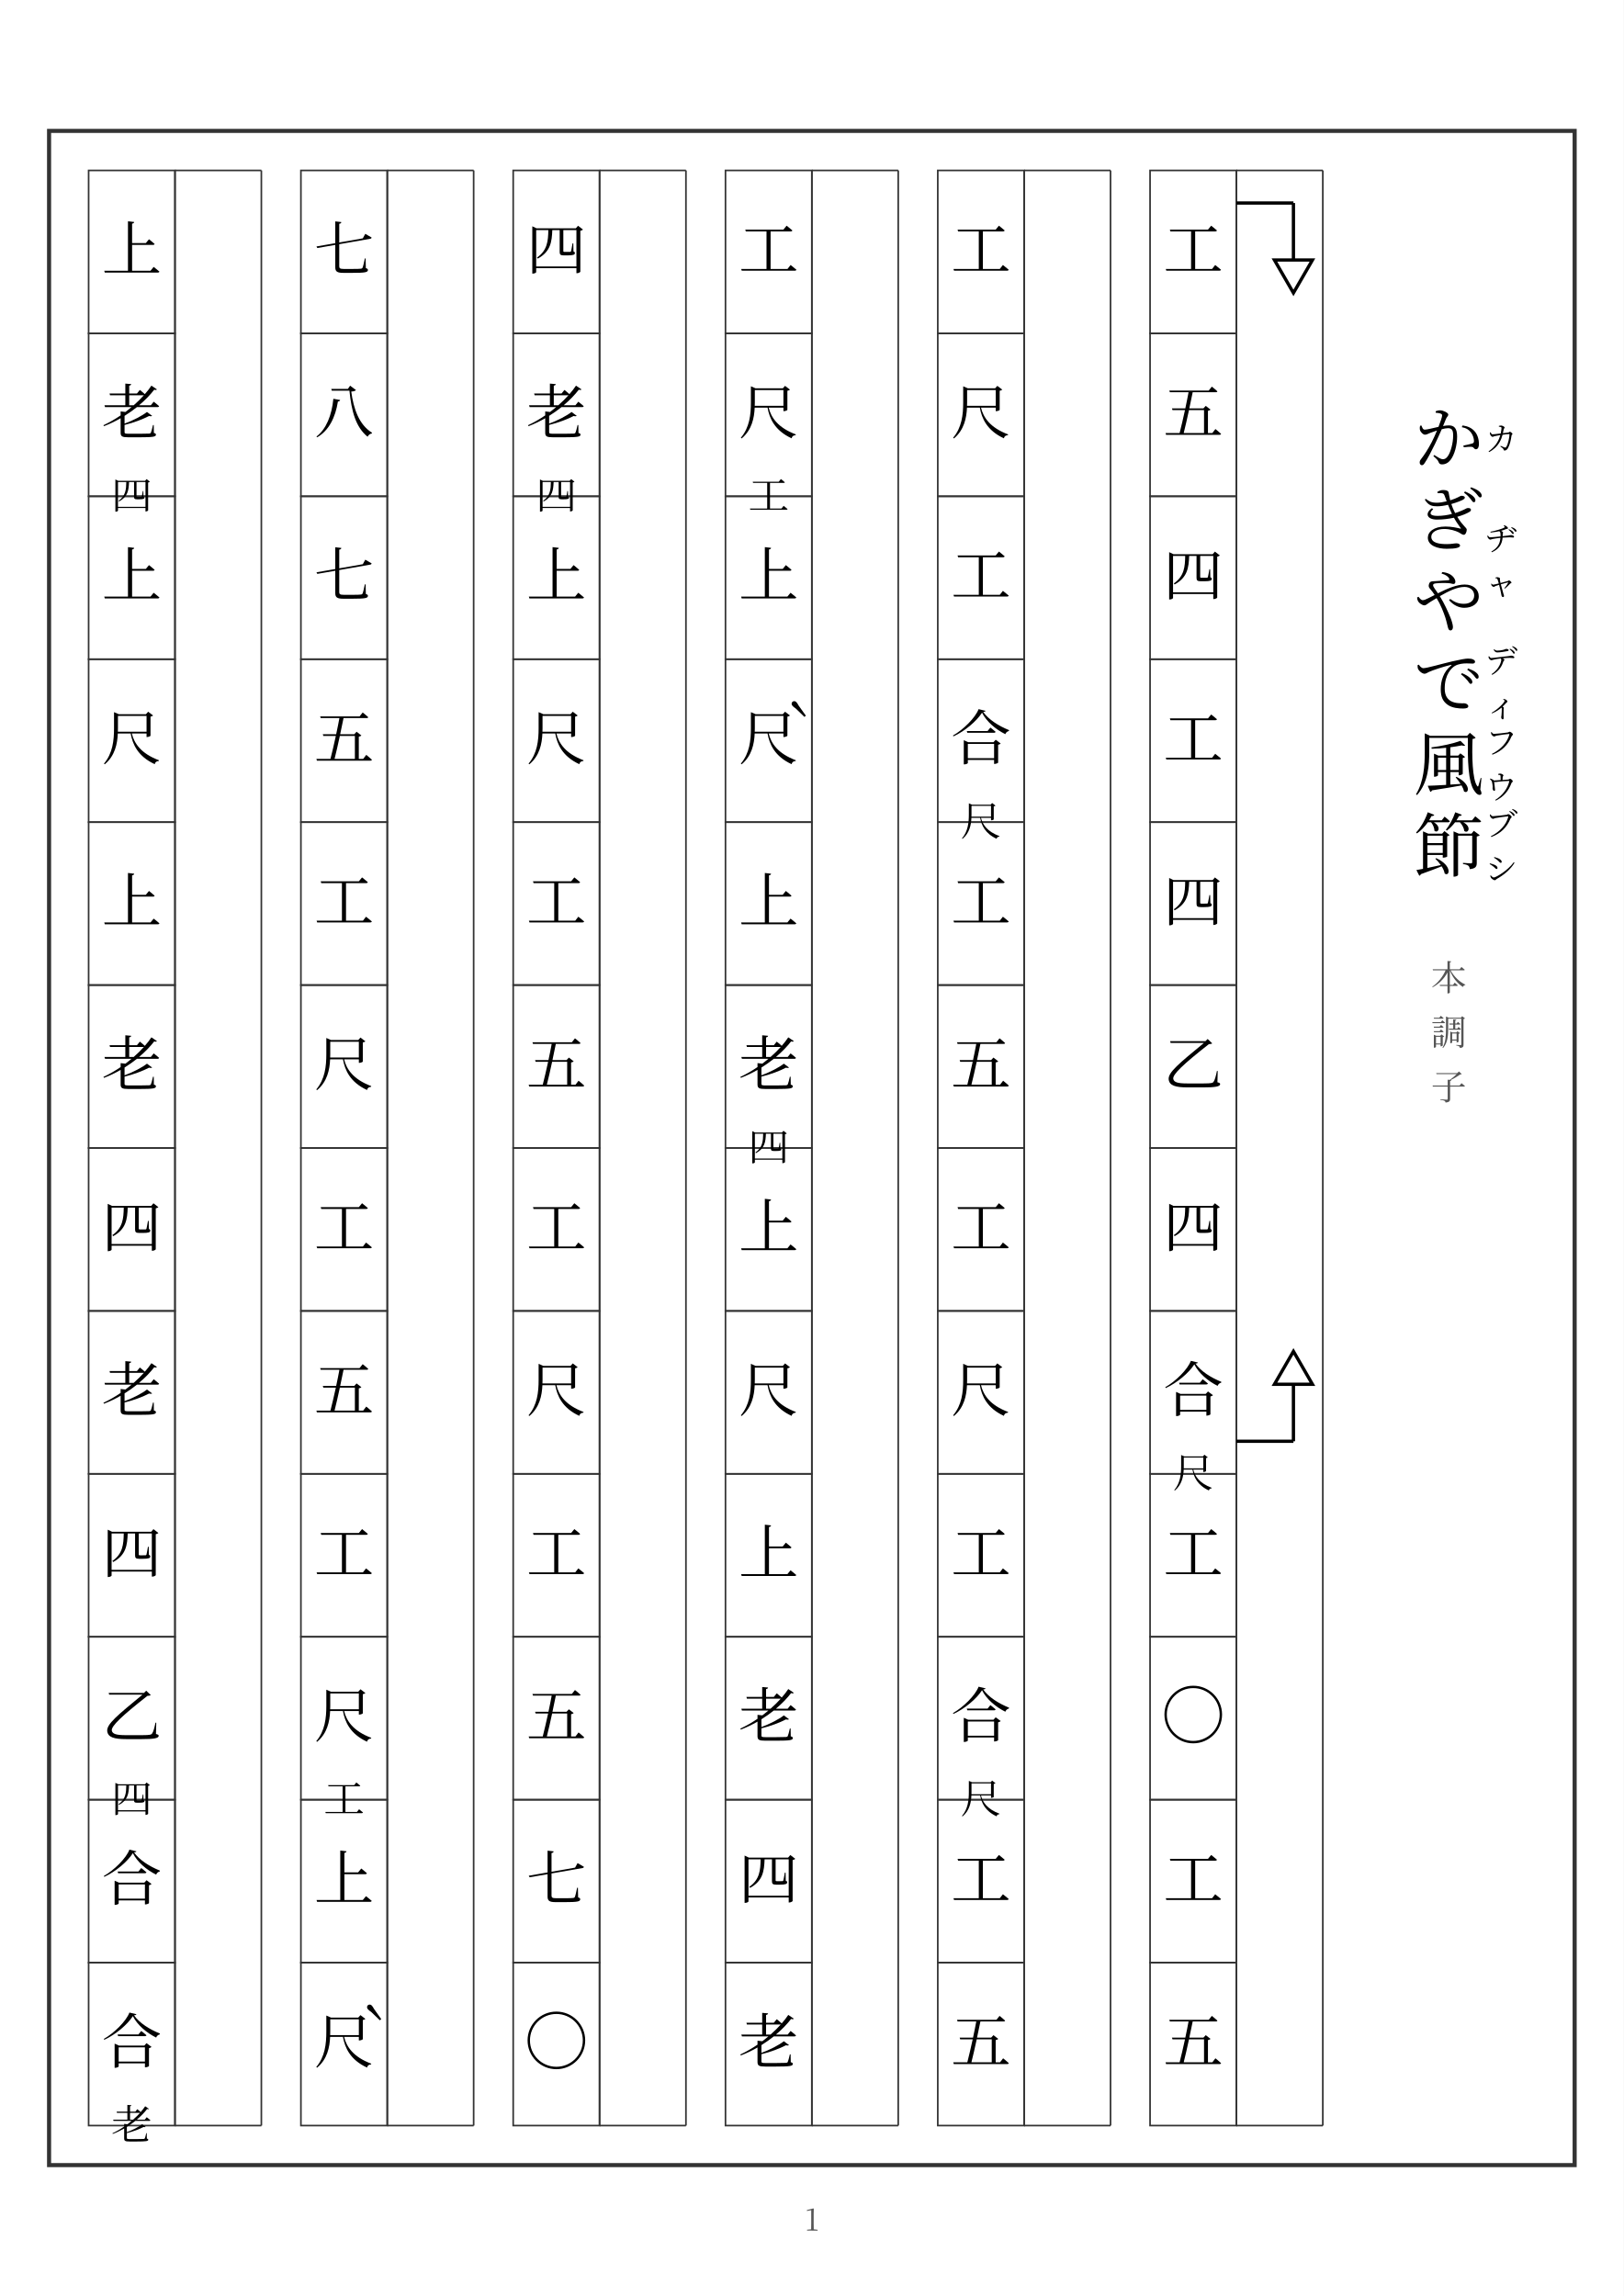
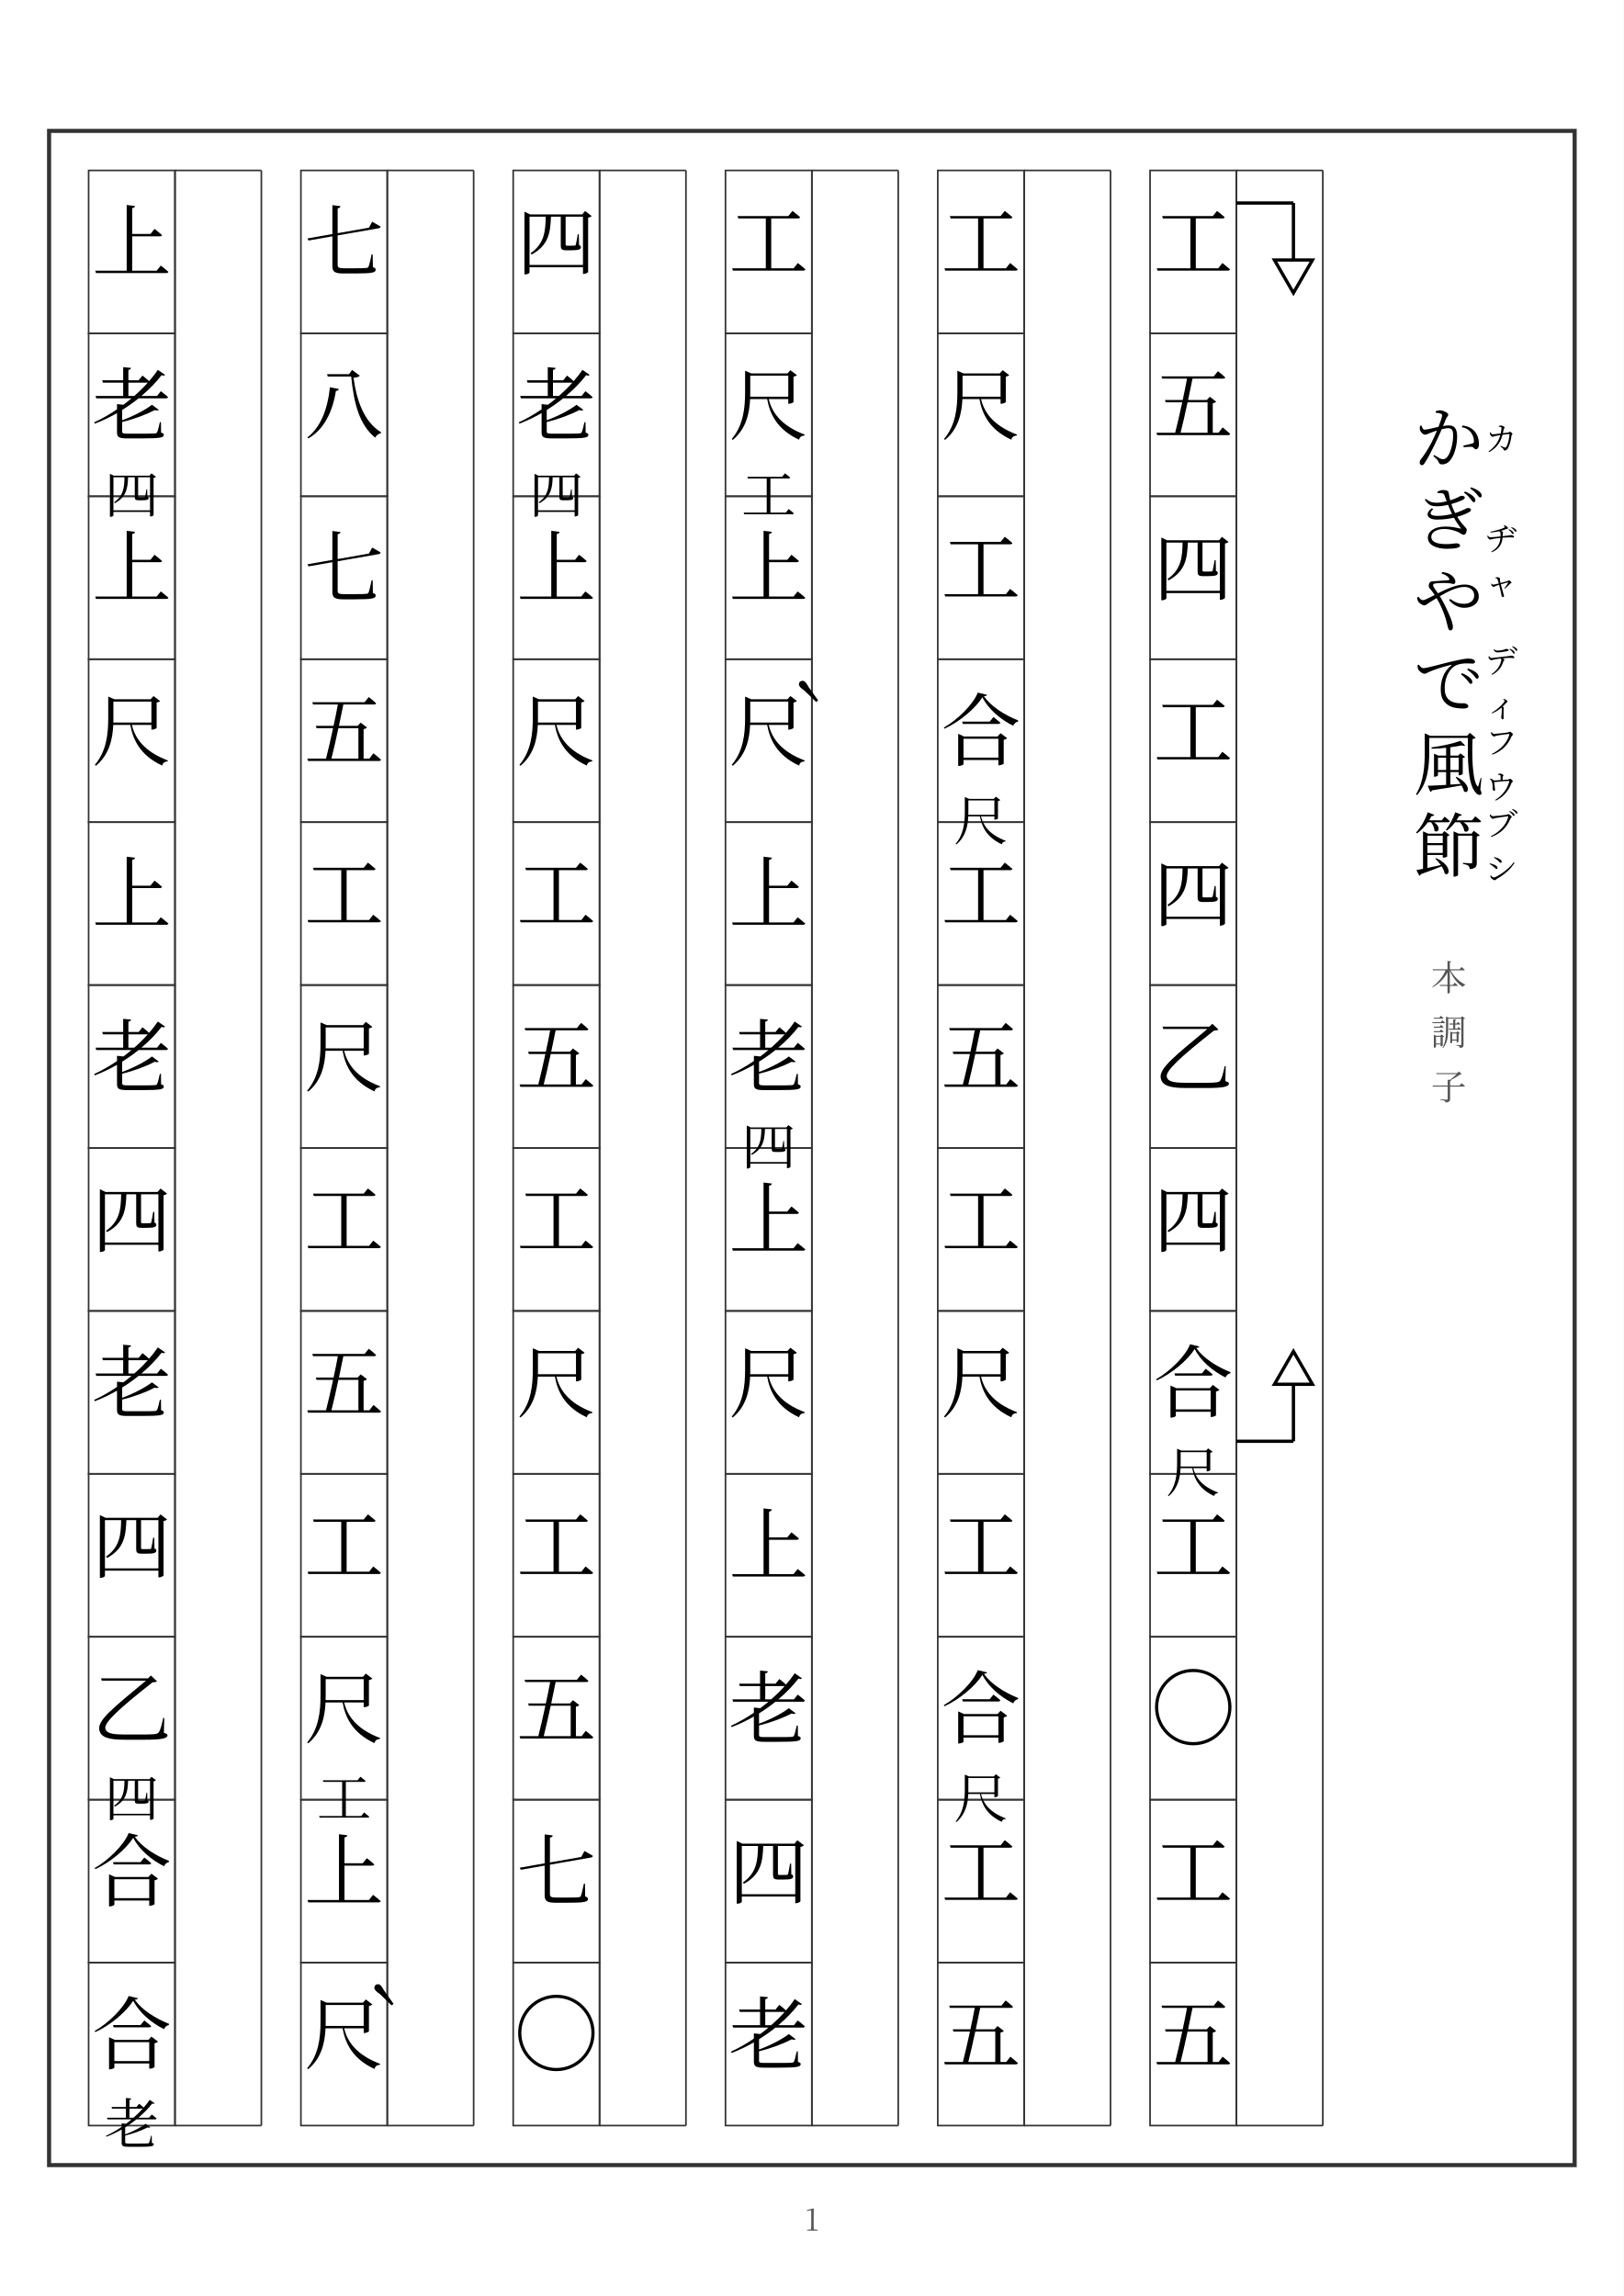
<svg xmlns="http://www.w3.org/2000/svg" width="595.28" height="841.89" viewBox="0 0 595.28 841.89">
  <rect width="100%" height="100%" fill="white" />
  <rect x="17.99" y="47.995" width="559.3" height="745.9" fill="none" stroke="#333" stroke-width="1.5" />
  <text x="297.64" y="817.895" text-anchor="middle" font-family="Hiragino Mincho ProN, YuMincho, 'MS PMincho', Noto Serif CJK JP, serif" font-size="11" fill="#555">1</text>
  <text x="531.126" y="170.03" text-anchor="middle" font-family="Hiragino Mincho ProN, YuMincho, 'MS PMincho', Noto Serif CJK JP, serif" font-size="25.689" fill="black">か</text>
  <text x="550.392" y="165.239" text-anchor="middle" font-family="Hiragino Mincho ProN, YuMincho, 'MS PMincho', Noto Serif CJK JP, serif" font-size="12" fill="black">カ</text>
  <text x="531.126" y="199.901" text-anchor="middle" font-family="Hiragino Mincho ProN, YuMincho, 'MS PMincho', Noto Serif CJK JP, serif" font-size="25.689" fill="black">ぎ</text>
  <text x="531.126" y="229.772" text-anchor="middle" font-family="Hiragino Mincho ProN, YuMincho, 'MS PMincho', Noto Serif CJK JP, serif" font-size="25.689" fill="black">や</text>
  <text x="550.392" y="201.831" text-anchor="middle" font-family="Hiragino Mincho ProN, YuMincho, 'MS PMincho', Noto Serif CJK JP, serif" font-size="12" fill="black">ヂ</text>
  <text x="550.392" y="218.26" text-anchor="middle" font-family="Hiragino Mincho ProN, YuMincho, 'MS PMincho', Noto Serif CJK JP, serif" font-size="12" fill="black">ャ</text>
  <text x="531.126" y="259.642" text-anchor="middle" font-family="Hiragino Mincho ProN, YuMincho, 'MS PMincho', Noto Serif CJK JP, serif" font-size="25.689" fill="black">で</text>
  <text x="550.392" y="246.637" text-anchor="middle" font-family="Hiragino Mincho ProN, YuMincho, 'MS PMincho', Noto Serif CJK JP, serif" font-size="12" fill="black">デ</text>
  <text x="550.392" y="263.066" text-anchor="middle" font-family="Hiragino Mincho ProN, YuMincho, 'MS PMincho', Noto Serif CJK JP, serif" font-size="12" fill="black">ィ</text>
  <text x="531.126" y="289.513" text-anchor="middle" font-family="Hiragino Mincho ProN, YuMincho, 'MS PMincho', Noto Serif CJK JP, serif" font-size="25.689" fill="black">風</text>
  <text x="550.392" y="276.508" text-anchor="middle" font-family="Hiragino Mincho ProN, YuMincho, 'MS PMincho', Noto Serif CJK JP, serif" font-size="12" fill="black">フ</text>
  <text x="550.392" y="292.937" text-anchor="middle" font-family="Hiragino Mincho ProN, YuMincho, 'MS PMincho', Noto Serif CJK JP, serif" font-size="12" fill="black">ウ</text>
  <text x="531.126" y="319.384" text-anchor="middle" font-family="Hiragino Mincho ProN, YuMincho, 'MS PMincho', Noto Serif CJK JP, serif" font-size="25.689" fill="black">節</text>
  <text x="550.392" y="306.379" text-anchor="middle" font-family="Hiragino Mincho ProN, YuMincho, 'MS PMincho', Noto Serif CJK JP, serif" font-size="12" fill="black">ブ</text>
  <text x="550.392" y="322.808" text-anchor="middle" font-family="Hiragino Mincho ProN, YuMincho, 'MS PMincho', Noto Serif CJK JP, serif" font-size="12" fill="black">シ</text>
  <text x="531.126" y="363.255" text-anchor="middle" font-family="Hiragino Mincho ProN, YuMincho, 'MS PMincho', Noto Serif CJK JP, serif" font-size="13.0" fill="#555">本</text>
  <text x="531.126" y="383.255" text-anchor="middle" font-family="Hiragino Mincho ProN, YuMincho, 'MS PMincho', Noto Serif CJK JP, serif" font-size="13.0" fill="#555">調</text>
  <text x="531.126" y="403.255" text-anchor="middle" font-family="Hiragino Mincho ProN, YuMincho, 'MS PMincho', Noto Serif CJK JP, serif" font-size="13.0" fill="#555">子</text>
  <line x1="453.297" y1="62.495" x2="453.297" y2="779.395" stroke="#333" stroke-width="0.6" />
  <line x1="484.961" y1="62.495" x2="484.961" y2="779.395" stroke="#333" stroke-width="0.6" />
  <line x1="453.297" y1="62.495" x2="484.961" y2="62.495" stroke="#333" stroke-width="0.6" />
  <line x1="453.297" y1="779.395" x2="484.961" y2="779.395" stroke="#333" stroke-width="0.6" />
  <rect x="421.633" y="62.495" width="31.664" height="59.742" fill="none" stroke="#333" stroke-width="0.6" />
  <rect x="421.633" y="122.237" width="31.664" height="59.742" fill="none" stroke="#333" stroke-width="0.6" />
  <rect x="421.633" y="181.978" width="31.664" height="59.742" fill="none" stroke="#333" stroke-width="0.6" />
  <rect x="421.633" y="241.72" width="31.664" height="59.742" fill="none" stroke="#333" stroke-width="0.6" />
  <rect x="421.633" y="301.462" width="31.664" height="59.742" fill="none" stroke="#333" stroke-width="0.6" />
  <rect x="421.633" y="361.203" width="31.664" height="59.742" fill="none" stroke="#333" stroke-width="0.6" />
  <rect x="421.633" y="420.945" width="31.664" height="59.742" fill="none" stroke="#333" stroke-width="0.6" />
  <rect x="421.633" y="480.687" width="31.664" height="59.742" fill="none" stroke="#333" stroke-width="0.6" />
  <rect x="421.633" y="540.428" width="31.664" height="59.742" fill="none" stroke="#333" stroke-width="0.6" />
  <rect x="421.633" y="600.17" width="31.664" height="59.742" fill="none" stroke="#333" stroke-width="0.6" />
  <rect x="421.633" y="659.912" width="31.664" height="59.742" fill="none" stroke="#333" stroke-width="0.6" />
  <rect x="421.633" y="719.653" width="31.664" height="59.742" fill="none" stroke="#333" stroke-width="0.6" />
-   <text x="437.465" y="99.366" text-anchor="middle" font-family="Hiragino Mincho ProN, YuMincho, 'MS PMincho', Noto Serif CJK JP, serif" font-size="22" fill="black">工</text>
+   <text x="437.465" y="99.366" text-anchor="middle" font-family="Hiragino Mincho ProN, YuMincho, 'MS PMincho', Noto Serif CJK JP, serif" font-size="29.192" fill="black">工</text>
  <line x1="453.297" y1="74.443" x2="474.196" y2="74.443" stroke="black" stroke-width="1.2" />
  <line x1="474.196" y1="74.443" x2="474.196" y2="95.342" stroke="black" stroke-width="1.2" />
  <polygon points="467.229,95.342 481.162,95.342 474.196,107.407" fill="none" stroke="black" stroke-width="1.2" />
-   <text x="437.465" y="159.108" text-anchor="middle" font-family="Hiragino Mincho ProN, YuMincho, 'MS PMincho', Noto Serif CJK JP, serif" font-size="22" fill="black">五</text>
-   <text x="437.465" y="218.849" text-anchor="middle" font-family="Hiragino Mincho ProN, YuMincho, 'MS PMincho', Noto Serif CJK JP, serif" font-size="22" fill="black">四</text>
-   <text x="437.465" y="278.591" text-anchor="middle" font-family="Hiragino Mincho ProN, YuMincho, 'MS PMincho', Noto Serif CJK JP, serif" font-size="22" fill="black">工</text>
-   <text x="437.465" y="338.333" text-anchor="middle" font-family="Hiragino Mincho ProN, YuMincho, 'MS PMincho', Noto Serif CJK JP, serif" font-size="22" fill="black">四</text>
-   <text x="437.465" y="398.074" text-anchor="middle" font-family="Hiragino Mincho ProN, YuMincho, 'MS PMincho', Noto Serif CJK JP, serif" font-size="22" fill="black">乙</text>
-   <text x="437.465" y="457.816" text-anchor="middle" font-family="Hiragino Mincho ProN, YuMincho, 'MS PMincho', Noto Serif CJK JP, serif" font-size="22" fill="black">四</text>
-   <text x="437.465" y="517.558" text-anchor="middle" font-family="Hiragino Mincho ProN, YuMincho, 'MS PMincho', Noto Serif CJK JP, serif" font-size="22" fill="black">合</text>
-   <text x="437.465" y="545.428" text-anchor="middle" font-family="Hiragino Mincho ProN, YuMincho, 'MS PMincho', Noto Serif CJK JP, serif" font-size="15" fill="black">尺</text>
+   <text x="437.465" y="159.108" text-anchor="middle" font-family="Hiragino Mincho ProN, YuMincho, 'MS PMincho', Noto Serif CJK JP, serif" font-size="29.192" fill="black">五</text>
+   <text x="437.465" y="218.849" text-anchor="middle" font-family="Hiragino Mincho ProN, YuMincho, 'MS PMincho', Noto Serif CJK JP, serif" font-size="29.192" fill="black">四</text>
+   <text x="437.465" y="278.591" text-anchor="middle" font-family="Hiragino Mincho ProN, YuMincho, 'MS PMincho', Noto Serif CJK JP, serif" font-size="29.192" fill="black">工</text>
+   <text x="437.465" y="338.333" text-anchor="middle" font-family="Hiragino Mincho ProN, YuMincho, 'MS PMincho', Noto Serif CJK JP, serif" font-size="29.192" fill="black">四</text>
+   <text x="437.465" y="398.074" text-anchor="middle" font-family="Hiragino Mincho ProN, YuMincho, 'MS PMincho', Noto Serif CJK JP, serif" font-size="29.192" fill="black">乙</text>
+   <text x="437.465" y="457.816" text-anchor="middle" font-family="Hiragino Mincho ProN, YuMincho, 'MS PMincho', Noto Serif CJK JP, serif" font-size="29.192" fill="black">四</text>
+   <text x="437.465" y="517.558" text-anchor="middle" font-family="Hiragino Mincho ProN, YuMincho, 'MS PMincho', Noto Serif CJK JP, serif" font-size="29.192" fill="black">合</text>
+   <text x="437.465" y="547.095" text-anchor="middle" font-family="Hiragino Mincho ProN, YuMincho, 'MS PMincho', Noto Serif CJK JP, serif" font-size="20" fill="black">尺</text>
  <line x1="453.297" y1="528.48" x2="474.196" y2="528.48" stroke="black" stroke-width="1.2" />
  <line x1="474.196" y1="528.48" x2="474.196" y2="507.582" stroke="black" stroke-width="1.2" />
  <polygon points="467.229,507.582 481.162,507.582 474.196,495.516" fill="none" stroke="black" stroke-width="1.2" />
-   <text x="437.465" y="577.299" text-anchor="middle" font-family="Hiragino Mincho ProN, YuMincho, 'MS PMincho', Noto Serif CJK JP, serif" font-size="22" fill="black">工</text>
-   <text x="437.465" y="637.041" text-anchor="middle" font-family="Hiragino Mincho ProN, YuMincho, 'MS PMincho', Noto Serif CJK JP, serif" font-size="22" fill="black">◯</text>
-   <text x="437.465" y="696.782" text-anchor="middle" font-family="Hiragino Mincho ProN, YuMincho, 'MS PMincho', Noto Serif CJK JP, serif" font-size="22" fill="black">工</text>
-   <text x="437.465" y="756.524" text-anchor="middle" font-family="Hiragino Mincho ProN, YuMincho, 'MS PMincho', Noto Serif CJK JP, serif" font-size="22" fill="black">五</text>
+   <text x="437.465" y="577.299" text-anchor="middle" font-family="Hiragino Mincho ProN, YuMincho, 'MS PMincho', Noto Serif CJK JP, serif" font-size="29.192" fill="black">工</text>
+   <text x="437.465" y="637.041" text-anchor="middle" font-family="Hiragino Mincho ProN, YuMincho, 'MS PMincho', Noto Serif CJK JP, serif" font-size="29.192" fill="black">◯</text>
+   <text x="437.465" y="696.782" text-anchor="middle" font-family="Hiragino Mincho ProN, YuMincho, 'MS PMincho', Noto Serif CJK JP, serif" font-size="29.192" fill="black">工</text>
+   <text x="437.465" y="756.524" text-anchor="middle" font-family="Hiragino Mincho ProN, YuMincho, 'MS PMincho', Noto Serif CJK JP, serif" font-size="29.192" fill="black">五</text>
  <line x1="375.469" y1="62.495" x2="375.469" y2="779.395" stroke="#333" stroke-width="0.6" />
  <line x1="407.133" y1="62.495" x2="407.133" y2="779.395" stroke="#333" stroke-width="0.6" />
  <line x1="375.469" y1="62.495" x2="407.133" y2="62.495" stroke="#333" stroke-width="0.6" />
  <line x1="375.469" y1="779.395" x2="407.133" y2="779.395" stroke="#333" stroke-width="0.6" />
  <rect x="343.804" y="62.495" width="31.664" height="59.742" fill="none" stroke="#333" stroke-width="0.6" />
  <rect x="343.804" y="122.237" width="31.664" height="59.742" fill="none" stroke="#333" stroke-width="0.6" />
  <rect x="343.804" y="181.978" width="31.664" height="59.742" fill="none" stroke="#333" stroke-width="0.6" />
  <rect x="343.804" y="241.72" width="31.664" height="59.742" fill="none" stroke="#333" stroke-width="0.6" />
  <rect x="343.804" y="301.462" width="31.664" height="59.742" fill="none" stroke="#333" stroke-width="0.6" />
  <rect x="343.804" y="361.203" width="31.664" height="59.742" fill="none" stroke="#333" stroke-width="0.6" />
  <rect x="343.804" y="420.945" width="31.664" height="59.742" fill="none" stroke="#333" stroke-width="0.6" />
  <rect x="343.804" y="480.687" width="31.664" height="59.742" fill="none" stroke="#333" stroke-width="0.6" />
  <rect x="343.804" y="540.428" width="31.664" height="59.742" fill="none" stroke="#333" stroke-width="0.6" />
  <rect x="343.804" y="600.17" width="31.664" height="59.742" fill="none" stroke="#333" stroke-width="0.6" />
  <rect x="343.804" y="659.912" width="31.664" height="59.742" fill="none" stroke="#333" stroke-width="0.6" />
  <rect x="343.804" y="719.653" width="31.664" height="59.742" fill="none" stroke="#333" stroke-width="0.6" />
-   <text x="359.636" y="99.366" text-anchor="middle" font-family="Hiragino Mincho ProN, YuMincho, 'MS PMincho', Noto Serif CJK JP, serif" font-size="22" fill="black">工</text>
-   <text x="359.636" y="159.108" text-anchor="middle" font-family="Hiragino Mincho ProN, YuMincho, 'MS PMincho', Noto Serif CJK JP, serif" font-size="22" fill="black">尺</text>
-   <text x="359.636" y="218.849" text-anchor="middle" font-family="Hiragino Mincho ProN, YuMincho, 'MS PMincho', Noto Serif CJK JP, serif" font-size="22" fill="black">工</text>
-   <text x="359.636" y="278.591" text-anchor="middle" font-family="Hiragino Mincho ProN, YuMincho, 'MS PMincho', Noto Serif CJK JP, serif" font-size="22" fill="black">合</text>
-   <text x="359.636" y="306.462" text-anchor="middle" font-family="Hiragino Mincho ProN, YuMincho, 'MS PMincho', Noto Serif CJK JP, serif" font-size="15" fill="black">尺</text>
-   <text x="359.636" y="338.333" text-anchor="middle" font-family="Hiragino Mincho ProN, YuMincho, 'MS PMincho', Noto Serif CJK JP, serif" font-size="22" fill="black">工</text>
-   <text x="359.636" y="398.074" text-anchor="middle" font-family="Hiragino Mincho ProN, YuMincho, 'MS PMincho', Noto Serif CJK JP, serif" font-size="22" fill="black">五</text>
-   <text x="359.636" y="457.816" text-anchor="middle" font-family="Hiragino Mincho ProN, YuMincho, 'MS PMincho', Noto Serif CJK JP, serif" font-size="22" fill="black">工</text>
-   <text x="359.636" y="517.558" text-anchor="middle" font-family="Hiragino Mincho ProN, YuMincho, 'MS PMincho', Noto Serif CJK JP, serif" font-size="22" fill="black">尺</text>
-   <text x="359.636" y="577.299" text-anchor="middle" font-family="Hiragino Mincho ProN, YuMincho, 'MS PMincho', Noto Serif CJK JP, serif" font-size="22" fill="black">工</text>
-   <text x="359.636" y="637.041" text-anchor="middle" font-family="Hiragino Mincho ProN, YuMincho, 'MS PMincho', Noto Serif CJK JP, serif" font-size="22" fill="black">合</text>
-   <text x="359.636" y="664.912" text-anchor="middle" font-family="Hiragino Mincho ProN, YuMincho, 'MS PMincho', Noto Serif CJK JP, serif" font-size="15" fill="black">尺</text>
-   <text x="359.636" y="696.782" text-anchor="middle" font-family="Hiragino Mincho ProN, YuMincho, 'MS PMincho', Noto Serif CJK JP, serif" font-size="22" fill="black">工</text>
-   <text x="359.636" y="756.524" text-anchor="middle" font-family="Hiragino Mincho ProN, YuMincho, 'MS PMincho', Noto Serif CJK JP, serif" font-size="22" fill="black">五</text>
+   <text x="359.636" y="99.366" text-anchor="middle" font-family="Hiragino Mincho ProN, YuMincho, 'MS PMincho', Noto Serif CJK JP, serif" font-size="29.192" fill="black">工</text>
+   <text x="359.636" y="159.108" text-anchor="middle" font-family="Hiragino Mincho ProN, YuMincho, 'MS PMincho', Noto Serif CJK JP, serif" font-size="29.192" fill="black">尺</text>
+   <text x="359.636" y="218.849" text-anchor="middle" font-family="Hiragino Mincho ProN, YuMincho, 'MS PMincho', Noto Serif CJK JP, serif" font-size="29.192" fill="black">工</text>
+   <text x="359.636" y="278.591" text-anchor="middle" font-family="Hiragino Mincho ProN, YuMincho, 'MS PMincho', Noto Serif CJK JP, serif" font-size="29.192" fill="black">合</text>
+   <text x="359.636" y="308.128" text-anchor="middle" font-family="Hiragino Mincho ProN, YuMincho, 'MS PMincho', Noto Serif CJK JP, serif" font-size="20" fill="black">尺</text>
+   <text x="359.636" y="338.333" text-anchor="middle" font-family="Hiragino Mincho ProN, YuMincho, 'MS PMincho', Noto Serif CJK JP, serif" font-size="29.192" fill="black">工</text>
+   <text x="359.636" y="398.074" text-anchor="middle" font-family="Hiragino Mincho ProN, YuMincho, 'MS PMincho', Noto Serif CJK JP, serif" font-size="29.192" fill="black">五</text>
+   <text x="359.636" y="457.816" text-anchor="middle" font-family="Hiragino Mincho ProN, YuMincho, 'MS PMincho', Noto Serif CJK JP, serif" font-size="29.192" fill="black">工</text>
+   <text x="359.636" y="517.558" text-anchor="middle" font-family="Hiragino Mincho ProN, YuMincho, 'MS PMincho', Noto Serif CJK JP, serif" font-size="29.192" fill="black">尺</text>
+   <text x="359.636" y="577.299" text-anchor="middle" font-family="Hiragino Mincho ProN, YuMincho, 'MS PMincho', Noto Serif CJK JP, serif" font-size="29.192" fill="black">工</text>
+   <text x="359.636" y="637.041" text-anchor="middle" font-family="Hiragino Mincho ProN, YuMincho, 'MS PMincho', Noto Serif CJK JP, serif" font-size="29.192" fill="black">合</text>
+   <text x="359.636" y="666.578" text-anchor="middle" font-family="Hiragino Mincho ProN, YuMincho, 'MS PMincho', Noto Serif CJK JP, serif" font-size="20" fill="black">尺</text>
+   <text x="359.636" y="696.782" text-anchor="middle" font-family="Hiragino Mincho ProN, YuMincho, 'MS PMincho', Noto Serif CJK JP, serif" font-size="29.192" fill="black">工</text>
+   <text x="359.636" y="756.524" text-anchor="middle" font-family="Hiragino Mincho ProN, YuMincho, 'MS PMincho', Noto Serif CJK JP, serif" font-size="29.192" fill="black">五</text>
  <line x1="297.64" y1="62.495" x2="297.64" y2="779.395" stroke="#333" stroke-width="0.6" />
  <line x1="329.304" y1="62.495" x2="329.304" y2="779.395" stroke="#333" stroke-width="0.6" />
  <line x1="297.64" y1="62.495" x2="329.304" y2="62.495" stroke="#333" stroke-width="0.6" />
  <line x1="297.64" y1="779.395" x2="329.304" y2="779.395" stroke="#333" stroke-width="0.6" />
  <rect x="265.976" y="62.495" width="31.664" height="59.742" fill="none" stroke="#333" stroke-width="0.6" />
  <rect x="265.976" y="122.237" width="31.664" height="59.742" fill="none" stroke="#333" stroke-width="0.6" />
  <rect x="265.976" y="181.978" width="31.664" height="59.742" fill="none" stroke="#333" stroke-width="0.6" />
  <rect x="265.976" y="241.72" width="31.664" height="59.742" fill="none" stroke="#333" stroke-width="0.6" />
  <rect x="265.976" y="301.462" width="31.664" height="59.742" fill="none" stroke="#333" stroke-width="0.6" />
  <rect x="265.976" y="361.203" width="31.664" height="59.742" fill="none" stroke="#333" stroke-width="0.6" />
  <rect x="265.976" y="420.945" width="31.664" height="59.742" fill="none" stroke="#333" stroke-width="0.6" />
  <rect x="265.976" y="480.687" width="31.664" height="59.742" fill="none" stroke="#333" stroke-width="0.6" />
  <rect x="265.976" y="540.428" width="31.664" height="59.742" fill="none" stroke="#333" stroke-width="0.6" />
  <rect x="265.976" y="600.17" width="31.664" height="59.742" fill="none" stroke="#333" stroke-width="0.6" />
  <rect x="265.976" y="659.912" width="31.664" height="59.742" fill="none" stroke="#333" stroke-width="0.6" />
  <rect x="265.976" y="719.653" width="31.664" height="59.742" fill="none" stroke="#333" stroke-width="0.6" />
-   <text x="281.808" y="99.366" text-anchor="middle" font-family="Hiragino Mincho ProN, YuMincho, 'MS PMincho', Noto Serif CJK JP, serif" font-size="22" fill="black">工</text>
-   <text x="281.808" y="159.108" text-anchor="middle" font-family="Hiragino Mincho ProN, YuMincho, 'MS PMincho', Noto Serif CJK JP, serif" font-size="22" fill="black">尺</text>
-   <text x="281.808" y="186.978" text-anchor="middle" font-family="Hiragino Mincho ProN, YuMincho, 'MS PMincho', Noto Serif CJK JP, serif" font-size="15" fill="black">工</text>
-   <text x="281.808" y="218.849" text-anchor="middle" font-family="Hiragino Mincho ProN, YuMincho, 'MS PMincho', Noto Serif CJK JP, serif" font-size="22" fill="black">上</text>
-   <text x="281.808" y="278.591" text-anchor="middle" font-family="Hiragino Mincho ProN, YuMincho, 'MS PMincho', Noto Serif CJK JP, serif" font-size="22" fill="black">尺</text>
-   <text x="292.808" y="279.691" text-anchor="middle" font-family="Hiragino Mincho ProN, YuMincho, 'MS PMincho', Noto Serif CJK JP, serif" font-size="26" fill="black">｀</text>
-   <text x="281.808" y="338.333" text-anchor="middle" font-family="Hiragino Mincho ProN, YuMincho, 'MS PMincho', Noto Serif CJK JP, serif" font-size="22" fill="black">上</text>
-   <text x="281.808" y="398.074" text-anchor="middle" font-family="Hiragino Mincho ProN, YuMincho, 'MS PMincho', Noto Serif CJK JP, serif" font-size="22" fill="black">老</text>
-   <text x="281.808" y="425.945" text-anchor="middle" font-family="Hiragino Mincho ProN, YuMincho, 'MS PMincho', Noto Serif CJK JP, serif" font-size="15" fill="black">四</text>
-   <text x="281.808" y="457.816" text-anchor="middle" font-family="Hiragino Mincho ProN, YuMincho, 'MS PMincho', Noto Serif CJK JP, serif" font-size="22" fill="black">上</text>
-   <text x="281.808" y="517.558" text-anchor="middle" font-family="Hiragino Mincho ProN, YuMincho, 'MS PMincho', Noto Serif CJK JP, serif" font-size="22" fill="black">尺</text>
-   <text x="281.808" y="577.299" text-anchor="middle" font-family="Hiragino Mincho ProN, YuMincho, 'MS PMincho', Noto Serif CJK JP, serif" font-size="22" fill="black">上</text>
-   <text x="281.808" y="637.041" text-anchor="middle" font-family="Hiragino Mincho ProN, YuMincho, 'MS PMincho', Noto Serif CJK JP, serif" font-size="22" fill="black">老</text>
-   <text x="281.808" y="696.782" text-anchor="middle" font-family="Hiragino Mincho ProN, YuMincho, 'MS PMincho', Noto Serif CJK JP, serif" font-size="22" fill="black">四</text>
-   <text x="281.808" y="756.524" text-anchor="middle" font-family="Hiragino Mincho ProN, YuMincho, 'MS PMincho', Noto Serif CJK JP, serif" font-size="22" fill="black">老</text>
+   <text x="281.808" y="99.366" text-anchor="middle" font-family="Hiragino Mincho ProN, YuMincho, 'MS PMincho', Noto Serif CJK JP, serif" font-size="29.192" fill="black">工</text>
+   <text x="281.808" y="159.108" text-anchor="middle" font-family="Hiragino Mincho ProN, YuMincho, 'MS PMincho', Noto Serif CJK JP, serif" font-size="29.192" fill="black">尺</text>
+   <text x="281.808" y="188.645" text-anchor="middle" font-family="Hiragino Mincho ProN, YuMincho, 'MS PMincho', Noto Serif CJK JP, serif" font-size="20" fill="black">工</text>
+   <text x="281.808" y="218.849" text-anchor="middle" font-family="Hiragino Mincho ProN, YuMincho, 'MS PMincho', Noto Serif CJK JP, serif" font-size="29.192" fill="black">上</text>
+   <text x="281.808" y="278.591" text-anchor="middle" font-family="Hiragino Mincho ProN, YuMincho, 'MS PMincho', Noto Serif CJK JP, serif" font-size="29.192" fill="black">尺</text>
+   <text x="296.404" y="280.05" text-anchor="middle" font-family="Hiragino Mincho ProN, YuMincho, 'MS PMincho', Noto Serif CJK JP, serif" font-size="35" fill="black">｀</text>
+   <text x="281.808" y="338.333" text-anchor="middle" font-family="Hiragino Mincho ProN, YuMincho, 'MS PMincho', Noto Serif CJK JP, serif" font-size="29.192" fill="black">上</text>
+   <text x="281.808" y="398.074" text-anchor="middle" font-family="Hiragino Mincho ProN, YuMincho, 'MS PMincho', Noto Serif CJK JP, serif" font-size="29.192" fill="black">老</text>
+   <text x="281.808" y="427.612" text-anchor="middle" font-family="Hiragino Mincho ProN, YuMincho, 'MS PMincho', Noto Serif CJK JP, serif" font-size="20" fill="black">四</text>
+   <text x="281.808" y="457.816" text-anchor="middle" font-family="Hiragino Mincho ProN, YuMincho, 'MS PMincho', Noto Serif CJK JP, serif" font-size="29.192" fill="black">上</text>
+   <text x="281.808" y="517.558" text-anchor="middle" font-family="Hiragino Mincho ProN, YuMincho, 'MS PMincho', Noto Serif CJK JP, serif" font-size="29.192" fill="black">尺</text>
+   <text x="281.808" y="577.299" text-anchor="middle" font-family="Hiragino Mincho ProN, YuMincho, 'MS PMincho', Noto Serif CJK JP, serif" font-size="29.192" fill="black">上</text>
+   <text x="281.808" y="637.041" text-anchor="middle" font-family="Hiragino Mincho ProN, YuMincho, 'MS PMincho', Noto Serif CJK JP, serif" font-size="29.192" fill="black">老</text>
+   <text x="281.808" y="696.782" text-anchor="middle" font-family="Hiragino Mincho ProN, YuMincho, 'MS PMincho', Noto Serif CJK JP, serif" font-size="29.192" fill="black">四</text>
+   <text x="281.808" y="756.524" text-anchor="middle" font-family="Hiragino Mincho ProN, YuMincho, 'MS PMincho', Noto Serif CJK JP, serif" font-size="29.192" fill="black">老</text>
  <line x1="219.811" y1="62.495" x2="219.811" y2="779.395" stroke="#333" stroke-width="0.6" />
  <line x1="251.476" y1="62.495" x2="251.476" y2="779.395" stroke="#333" stroke-width="0.6" />
  <line x1="219.811" y1="62.495" x2="251.476" y2="62.495" stroke="#333" stroke-width="0.6" />
  <line x1="219.811" y1="779.395" x2="251.476" y2="779.395" stroke="#333" stroke-width="0.6" />
  <rect x="188.147" y="62.495" width="31.664" height="59.742" fill="none" stroke="#333" stroke-width="0.6" />
  <rect x="188.147" y="122.237" width="31.664" height="59.742" fill="none" stroke="#333" stroke-width="0.6" />
  <rect x="188.147" y="181.978" width="31.664" height="59.742" fill="none" stroke="#333" stroke-width="0.6" />
  <rect x="188.147" y="241.72" width="31.664" height="59.742" fill="none" stroke="#333" stroke-width="0.6" />
  <rect x="188.147" y="301.462" width="31.664" height="59.742" fill="none" stroke="#333" stroke-width="0.6" />
  <rect x="188.147" y="361.203" width="31.664" height="59.742" fill="none" stroke="#333" stroke-width="0.6" />
  <rect x="188.147" y="420.945" width="31.664" height="59.742" fill="none" stroke="#333" stroke-width="0.6" />
  <rect x="188.147" y="480.687" width="31.664" height="59.742" fill="none" stroke="#333" stroke-width="0.6" />
  <rect x="188.147" y="540.428" width="31.664" height="59.742" fill="none" stroke="#333" stroke-width="0.6" />
  <rect x="188.147" y="600.17" width="31.664" height="59.742" fill="none" stroke="#333" stroke-width="0.6" />
  <rect x="188.147" y="659.912" width="31.664" height="59.742" fill="none" stroke="#333" stroke-width="0.6" />
  <rect x="188.147" y="719.653" width="31.664" height="59.742" fill="none" stroke="#333" stroke-width="0.6" />
-   <text x="203.979" y="99.366" text-anchor="middle" font-family="Hiragino Mincho ProN, YuMincho, 'MS PMincho', Noto Serif CJK JP, serif" font-size="22" fill="black">四</text>
-   <text x="203.979" y="159.108" text-anchor="middle" font-family="Hiragino Mincho ProN, YuMincho, 'MS PMincho', Noto Serif CJK JP, serif" font-size="22" fill="black">老</text>
-   <text x="203.979" y="186.978" text-anchor="middle" font-family="Hiragino Mincho ProN, YuMincho, 'MS PMincho', Noto Serif CJK JP, serif" font-size="15" fill="black">四</text>
-   <text x="203.979" y="218.849" text-anchor="middle" font-family="Hiragino Mincho ProN, YuMincho, 'MS PMincho', Noto Serif CJK JP, serif" font-size="22" fill="black">上</text>
-   <text x="203.979" y="278.591" text-anchor="middle" font-family="Hiragino Mincho ProN, YuMincho, 'MS PMincho', Noto Serif CJK JP, serif" font-size="22" fill="black">尺</text>
-   <text x="203.979" y="338.333" text-anchor="middle" font-family="Hiragino Mincho ProN, YuMincho, 'MS PMincho', Noto Serif CJK JP, serif" font-size="22" fill="black">工</text>
-   <text x="203.979" y="398.074" text-anchor="middle" font-family="Hiragino Mincho ProN, YuMincho, 'MS PMincho', Noto Serif CJK JP, serif" font-size="22" fill="black">五</text>
-   <text x="203.979" y="457.816" text-anchor="middle" font-family="Hiragino Mincho ProN, YuMincho, 'MS PMincho', Noto Serif CJK JP, serif" font-size="22" fill="black">工</text>
-   <text x="203.979" y="517.558" text-anchor="middle" font-family="Hiragino Mincho ProN, YuMincho, 'MS PMincho', Noto Serif CJK JP, serif" font-size="22" fill="black">尺</text>
-   <text x="203.979" y="577.299" text-anchor="middle" font-family="Hiragino Mincho ProN, YuMincho, 'MS PMincho', Noto Serif CJK JP, serif" font-size="22" fill="black">工</text>
-   <text x="203.979" y="637.041" text-anchor="middle" font-family="Hiragino Mincho ProN, YuMincho, 'MS PMincho', Noto Serif CJK JP, serif" font-size="22" fill="black">五</text>
-   <text x="203.979" y="696.782" text-anchor="middle" font-family="Hiragino Mincho ProN, YuMincho, 'MS PMincho', Noto Serif CJK JP, serif" font-size="22" fill="black">七</text>
-   <text x="203.979" y="756.524" text-anchor="middle" font-family="Hiragino Mincho ProN, YuMincho, 'MS PMincho', Noto Serif CJK JP, serif" font-size="22" fill="black">◯</text>
+   <text x="203.979" y="99.366" text-anchor="middle" font-family="Hiragino Mincho ProN, YuMincho, 'MS PMincho', Noto Serif CJK JP, serif" font-size="29.192" fill="black">四</text>
+   <text x="203.979" y="159.108" text-anchor="middle" font-family="Hiragino Mincho ProN, YuMincho, 'MS PMincho', Noto Serif CJK JP, serif" font-size="29.192" fill="black">老</text>
+   <text x="203.979" y="188.645" text-anchor="middle" font-family="Hiragino Mincho ProN, YuMincho, 'MS PMincho', Noto Serif CJK JP, serif" font-size="20" fill="black">四</text>
+   <text x="203.979" y="218.849" text-anchor="middle" font-family="Hiragino Mincho ProN, YuMincho, 'MS PMincho', Noto Serif CJK JP, serif" font-size="29.192" fill="black">上</text>
+   <text x="203.979" y="278.591" text-anchor="middle" font-family="Hiragino Mincho ProN, YuMincho, 'MS PMincho', Noto Serif CJK JP, serif" font-size="29.192" fill="black">尺</text>
+   <text x="203.979" y="338.333" text-anchor="middle" font-family="Hiragino Mincho ProN, YuMincho, 'MS PMincho', Noto Serif CJK JP, serif" font-size="29.192" fill="black">工</text>
+   <text x="203.979" y="398.074" text-anchor="middle" font-family="Hiragino Mincho ProN, YuMincho, 'MS PMincho', Noto Serif CJK JP, serif" font-size="29.192" fill="black">五</text>
+   <text x="203.979" y="457.816" text-anchor="middle" font-family="Hiragino Mincho ProN, YuMincho, 'MS PMincho', Noto Serif CJK JP, serif" font-size="29.192" fill="black">工</text>
+   <text x="203.979" y="517.558" text-anchor="middle" font-family="Hiragino Mincho ProN, YuMincho, 'MS PMincho', Noto Serif CJK JP, serif" font-size="29.192" fill="black">尺</text>
+   <text x="203.979" y="577.299" text-anchor="middle" font-family="Hiragino Mincho ProN, YuMincho, 'MS PMincho', Noto Serif CJK JP, serif" font-size="29.192" fill="black">工</text>
+   <text x="203.979" y="637.041" text-anchor="middle" font-family="Hiragino Mincho ProN, YuMincho, 'MS PMincho', Noto Serif CJK JP, serif" font-size="29.192" fill="black">五</text>
+   <text x="203.979" y="696.782" text-anchor="middle" font-family="Hiragino Mincho ProN, YuMincho, 'MS PMincho', Noto Serif CJK JP, serif" font-size="29.192" fill="black">七</text>
+   <text x="203.979" y="756.524" text-anchor="middle" font-family="Hiragino Mincho ProN, YuMincho, 'MS PMincho', Noto Serif CJK JP, serif" font-size="29.192" fill="black">◯</text>
  <line x1="141.983" y1="62.495" x2="141.983" y2="779.395" stroke="#333" stroke-width="0.6" />
  <line x1="173.647" y1="62.495" x2="173.647" y2="779.395" stroke="#333" stroke-width="0.6" />
  <line x1="141.983" y1="62.495" x2="173.647" y2="62.495" stroke="#333" stroke-width="0.6" />
  <line x1="141.983" y1="779.395" x2="173.647" y2="779.395" stroke="#333" stroke-width="0.6" />
  <rect x="110.319" y="62.495" width="31.664" height="59.742" fill="none" stroke="#333" stroke-width="0.6" />
  <rect x="110.319" y="122.237" width="31.664" height="59.742" fill="none" stroke="#333" stroke-width="0.6" />
  <rect x="110.319" y="181.978" width="31.664" height="59.742" fill="none" stroke="#333" stroke-width="0.6" />
  <rect x="110.319" y="241.72" width="31.664" height="59.742" fill="none" stroke="#333" stroke-width="0.6" />
  <rect x="110.319" y="301.462" width="31.664" height="59.742" fill="none" stroke="#333" stroke-width="0.6" />
  <rect x="110.319" y="361.203" width="31.664" height="59.742" fill="none" stroke="#333" stroke-width="0.6" />
  <rect x="110.319" y="420.945" width="31.664" height="59.742" fill="none" stroke="#333" stroke-width="0.6" />
  <rect x="110.319" y="480.687" width="31.664" height="59.742" fill="none" stroke="#333" stroke-width="0.6" />
  <rect x="110.319" y="540.428" width="31.664" height="59.742" fill="none" stroke="#333" stroke-width="0.6" />
  <rect x="110.319" y="600.17" width="31.664" height="59.742" fill="none" stroke="#333" stroke-width="0.6" />
  <rect x="110.319" y="659.912" width="31.664" height="59.742" fill="none" stroke="#333" stroke-width="0.6" />
  <rect x="110.319" y="719.653" width="31.664" height="59.742" fill="none" stroke="#333" stroke-width="0.6" />
-   <text x="126.151" y="99.366" text-anchor="middle" font-family="Hiragino Mincho ProN, YuMincho, 'MS PMincho', Noto Serif CJK JP, serif" font-size="22" fill="black">七</text>
-   <text x="126.151" y="159.108" text-anchor="middle" font-family="Hiragino Mincho ProN, YuMincho, 'MS PMincho', Noto Serif CJK JP, serif" font-size="22" fill="black">八</text>
-   <text x="126.151" y="218.849" text-anchor="middle" font-family="Hiragino Mincho ProN, YuMincho, 'MS PMincho', Noto Serif CJK JP, serif" font-size="22" fill="black">七</text>
-   <text x="126.151" y="278.591" text-anchor="middle" font-family="Hiragino Mincho ProN, YuMincho, 'MS PMincho', Noto Serif CJK JP, serif" font-size="22" fill="black">五</text>
-   <text x="126.151" y="338.333" text-anchor="middle" font-family="Hiragino Mincho ProN, YuMincho, 'MS PMincho', Noto Serif CJK JP, serif" font-size="22" fill="black">工</text>
-   <text x="126.151" y="398.074" text-anchor="middle" font-family="Hiragino Mincho ProN, YuMincho, 'MS PMincho', Noto Serif CJK JP, serif" font-size="22" fill="black">尺</text>
-   <text x="126.151" y="457.816" text-anchor="middle" font-family="Hiragino Mincho ProN, YuMincho, 'MS PMincho', Noto Serif CJK JP, serif" font-size="22" fill="black">工</text>
-   <text x="126.151" y="517.558" text-anchor="middle" font-family="Hiragino Mincho ProN, YuMincho, 'MS PMincho', Noto Serif CJK JP, serif" font-size="22" fill="black">五</text>
-   <text x="126.151" y="577.299" text-anchor="middle" font-family="Hiragino Mincho ProN, YuMincho, 'MS PMincho', Noto Serif CJK JP, serif" font-size="22" fill="black">工</text>
-   <text x="126.151" y="637.041" text-anchor="middle" font-family="Hiragino Mincho ProN, YuMincho, 'MS PMincho', Noto Serif CJK JP, serif" font-size="22" fill="black">尺</text>
-   <text x="126.151" y="664.912" text-anchor="middle" font-family="Hiragino Mincho ProN, YuMincho, 'MS PMincho', Noto Serif CJK JP, serif" font-size="15" fill="black">工</text>
-   <text x="126.151" y="696.782" text-anchor="middle" font-family="Hiragino Mincho ProN, YuMincho, 'MS PMincho', Noto Serif CJK JP, serif" font-size="22" fill="black">上</text>
-   <text x="126.151" y="756.524" text-anchor="middle" font-family="Hiragino Mincho ProN, YuMincho, 'MS PMincho', Noto Serif CJK JP, serif" font-size="22" fill="black">尺</text>
-   <text x="137.151" y="757.624" text-anchor="middle" font-family="Hiragino Mincho ProN, YuMincho, 'MS PMincho', Noto Serif CJK JP, serif" font-size="26" fill="black">｀</text>
+   <text x="126.151" y="99.366" text-anchor="middle" font-family="Hiragino Mincho ProN, YuMincho, 'MS PMincho', Noto Serif CJK JP, serif" font-size="29.192" fill="black">七</text>
+   <text x="126.151" y="159.108" text-anchor="middle" font-family="Hiragino Mincho ProN, YuMincho, 'MS PMincho', Noto Serif CJK JP, serif" font-size="29.192" fill="black">八</text>
+   <text x="126.151" y="218.849" text-anchor="middle" font-family="Hiragino Mincho ProN, YuMincho, 'MS PMincho', Noto Serif CJK JP, serif" font-size="29.192" fill="black">七</text>
+   <text x="126.151" y="278.591" text-anchor="middle" font-family="Hiragino Mincho ProN, YuMincho, 'MS PMincho', Noto Serif CJK JP, serif" font-size="29.192" fill="black">五</text>
+   <text x="126.151" y="338.333" text-anchor="middle" font-family="Hiragino Mincho ProN, YuMincho, 'MS PMincho', Noto Serif CJK JP, serif" font-size="29.192" fill="black">工</text>
+   <text x="126.151" y="398.074" text-anchor="middle" font-family="Hiragino Mincho ProN, YuMincho, 'MS PMincho', Noto Serif CJK JP, serif" font-size="29.192" fill="black">尺</text>
+   <text x="126.151" y="457.816" text-anchor="middle" font-family="Hiragino Mincho ProN, YuMincho, 'MS PMincho', Noto Serif CJK JP, serif" font-size="29.192" fill="black">工</text>
+   <text x="126.151" y="517.558" text-anchor="middle" font-family="Hiragino Mincho ProN, YuMincho, 'MS PMincho', Noto Serif CJK JP, serif" font-size="29.192" fill="black">五</text>
+   <text x="126.151" y="577.299" text-anchor="middle" font-family="Hiragino Mincho ProN, YuMincho, 'MS PMincho', Noto Serif CJK JP, serif" font-size="29.192" fill="black">工</text>
+   <text x="126.151" y="637.041" text-anchor="middle" font-family="Hiragino Mincho ProN, YuMincho, 'MS PMincho', Noto Serif CJK JP, serif" font-size="29.192" fill="black">尺</text>
+   <text x="126.151" y="666.578" text-anchor="middle" font-family="Hiragino Mincho ProN, YuMincho, 'MS PMincho', Noto Serif CJK JP, serif" font-size="20" fill="black">工</text>
+   <text x="126.151" y="696.782" text-anchor="middle" font-family="Hiragino Mincho ProN, YuMincho, 'MS PMincho', Noto Serif CJK JP, serif" font-size="29.192" fill="black">上</text>
+   <text x="126.151" y="756.524" text-anchor="middle" font-family="Hiragino Mincho ProN, YuMincho, 'MS PMincho', Noto Serif CJK JP, serif" font-size="29.192" fill="black">尺</text>
+   <text x="140.747" y="757.984" text-anchor="middle" font-family="Hiragino Mincho ProN, YuMincho, 'MS PMincho', Noto Serif CJK JP, serif" font-size="35" fill="black">｀</text>
  <line x1="64.154" y1="62.495" x2="64.154" y2="779.395" stroke="#333" stroke-width="0.6" />
  <line x1="95.819" y1="62.495" x2="95.819" y2="779.395" stroke="#333" stroke-width="0.6" />
  <line x1="64.154" y1="62.495" x2="95.819" y2="62.495" stroke="#333" stroke-width="0.6" />
  <line x1="64.154" y1="779.395" x2="95.819" y2="779.395" stroke="#333" stroke-width="0.6" />
  <rect x="32.49" y="62.495" width="31.664" height="59.742" fill="none" stroke="#333" stroke-width="0.6" />
  <rect x="32.49" y="122.237" width="31.664" height="59.742" fill="none" stroke="#333" stroke-width="0.6" />
  <rect x="32.49" y="181.978" width="31.664" height="59.742" fill="none" stroke="#333" stroke-width="0.6" />
  <rect x="32.49" y="241.72" width="31.664" height="59.742" fill="none" stroke="#333" stroke-width="0.6" />
  <rect x="32.49" y="301.462" width="31.664" height="59.742" fill="none" stroke="#333" stroke-width="0.6" />
  <rect x="32.49" y="361.203" width="31.664" height="59.742" fill="none" stroke="#333" stroke-width="0.6" />
  <rect x="32.49" y="420.945" width="31.664" height="59.742" fill="none" stroke="#333" stroke-width="0.6" />
  <rect x="32.49" y="480.687" width="31.664" height="59.742" fill="none" stroke="#333" stroke-width="0.6" />
  <rect x="32.49" y="540.428" width="31.664" height="59.742" fill="none" stroke="#333" stroke-width="0.6" />
  <rect x="32.49" y="600.17" width="31.664" height="59.742" fill="none" stroke="#333" stroke-width="0.6" />
  <rect x="32.49" y="659.912" width="31.664" height="59.742" fill="none" stroke="#333" stroke-width="0.6" />
  <rect x="32.49" y="719.653" width="31.664" height="59.742" fill="none" stroke="#333" stroke-width="0.6" />
-   <text x="48.322" y="99.366" text-anchor="middle" font-family="Hiragino Mincho ProN, YuMincho, 'MS PMincho', Noto Serif CJK JP, serif" font-size="22" fill="black">上</text>
-   <text x="48.322" y="159.108" text-anchor="middle" font-family="Hiragino Mincho ProN, YuMincho, 'MS PMincho', Noto Serif CJK JP, serif" font-size="22" fill="black">老</text>
-   <text x="48.322" y="186.978" text-anchor="middle" font-family="Hiragino Mincho ProN, YuMincho, 'MS PMincho', Noto Serif CJK JP, serif" font-size="15" fill="black">四</text>
-   <text x="48.322" y="218.849" text-anchor="middle" font-family="Hiragino Mincho ProN, YuMincho, 'MS PMincho', Noto Serif CJK JP, serif" font-size="22" fill="black">上</text>
-   <text x="48.322" y="278.591" text-anchor="middle" font-family="Hiragino Mincho ProN, YuMincho, 'MS PMincho', Noto Serif CJK JP, serif" font-size="22" fill="black">尺</text>
-   <text x="48.322" y="338.333" text-anchor="middle" font-family="Hiragino Mincho ProN, YuMincho, 'MS PMincho', Noto Serif CJK JP, serif" font-size="22" fill="black">上</text>
-   <text x="48.322" y="398.074" text-anchor="middle" font-family="Hiragino Mincho ProN, YuMincho, 'MS PMincho', Noto Serif CJK JP, serif" font-size="22" fill="black">老</text>
-   <text x="48.322" y="457.816" text-anchor="middle" font-family="Hiragino Mincho ProN, YuMincho, 'MS PMincho', Noto Serif CJK JP, serif" font-size="22" fill="black">四</text>
-   <text x="48.322" y="517.558" text-anchor="middle" font-family="Hiragino Mincho ProN, YuMincho, 'MS PMincho', Noto Serif CJK JP, serif" font-size="22" fill="black">老</text>
-   <text x="48.322" y="577.299" text-anchor="middle" font-family="Hiragino Mincho ProN, YuMincho, 'MS PMincho', Noto Serif CJK JP, serif" font-size="22" fill="black">四</text>
-   <text x="48.322" y="637.041" text-anchor="middle" font-family="Hiragino Mincho ProN, YuMincho, 'MS PMincho', Noto Serif CJK JP, serif" font-size="22" fill="black">乙</text>
-   <text x="48.322" y="664.912" text-anchor="middle" font-family="Hiragino Mincho ProN, YuMincho, 'MS PMincho', Noto Serif CJK JP, serif" font-size="15" fill="black">四</text>
-   <text x="48.322" y="696.782" text-anchor="middle" font-family="Hiragino Mincho ProN, YuMincho, 'MS PMincho', Noto Serif CJK JP, serif" font-size="22" fill="black">合</text>
-   <text x="48.322" y="756.524" text-anchor="middle" font-family="Hiragino Mincho ProN, YuMincho, 'MS PMincho', Noto Serif CJK JP, serif" font-size="22" fill="black">合</text>
-   <text x="48.322" y="784.395" text-anchor="middle" font-family="Hiragino Mincho ProN, YuMincho, 'MS PMincho', Noto Serif CJK JP, serif" font-size="15" fill="black">老</text>
+   <text x="48.322" y="99.366" text-anchor="middle" font-family="Hiragino Mincho ProN, YuMincho, 'MS PMincho', Noto Serif CJK JP, serif" font-size="29.192" fill="black">上</text>
+   <text x="48.322" y="159.108" text-anchor="middle" font-family="Hiragino Mincho ProN, YuMincho, 'MS PMincho', Noto Serif CJK JP, serif" font-size="29.192" fill="black">老</text>
+   <text x="48.322" y="188.645" text-anchor="middle" font-family="Hiragino Mincho ProN, YuMincho, 'MS PMincho', Noto Serif CJK JP, serif" font-size="20" fill="black">四</text>
+   <text x="48.322" y="218.849" text-anchor="middle" font-family="Hiragino Mincho ProN, YuMincho, 'MS PMincho', Noto Serif CJK JP, serif" font-size="29.192" fill="black">上</text>
+   <text x="48.322" y="278.591" text-anchor="middle" font-family="Hiragino Mincho ProN, YuMincho, 'MS PMincho', Noto Serif CJK JP, serif" font-size="29.192" fill="black">尺</text>
+   <text x="48.322" y="338.333" text-anchor="middle" font-family="Hiragino Mincho ProN, YuMincho, 'MS PMincho', Noto Serif CJK JP, serif" font-size="29.192" fill="black">上</text>
+   <text x="48.322" y="398.074" text-anchor="middle" font-family="Hiragino Mincho ProN, YuMincho, 'MS PMincho', Noto Serif CJK JP, serif" font-size="29.192" fill="black">老</text>
+   <text x="48.322" y="457.816" text-anchor="middle" font-family="Hiragino Mincho ProN, YuMincho, 'MS PMincho', Noto Serif CJK JP, serif" font-size="29.192" fill="black">四</text>
+   <text x="48.322" y="517.558" text-anchor="middle" font-family="Hiragino Mincho ProN, YuMincho, 'MS PMincho', Noto Serif CJK JP, serif" font-size="29.192" fill="black">老</text>
+   <text x="48.322" y="577.299" text-anchor="middle" font-family="Hiragino Mincho ProN, YuMincho, 'MS PMincho', Noto Serif CJK JP, serif" font-size="29.192" fill="black">四</text>
+   <text x="48.322" y="637.041" text-anchor="middle" font-family="Hiragino Mincho ProN, YuMincho, 'MS PMincho', Noto Serif CJK JP, serif" font-size="29.192" fill="black">乙</text>
+   <text x="48.322" y="666.578" text-anchor="middle" font-family="Hiragino Mincho ProN, YuMincho, 'MS PMincho', Noto Serif CJK JP, serif" font-size="20" fill="black">四</text>
+   <text x="48.322" y="696.782" text-anchor="middle" font-family="Hiragino Mincho ProN, YuMincho, 'MS PMincho', Noto Serif CJK JP, serif" font-size="29.192" fill="black">合</text>
+   <text x="48.322" y="756.524" text-anchor="middle" font-family="Hiragino Mincho ProN, YuMincho, 'MS PMincho', Noto Serif CJK JP, serif" font-size="29.192" fill="black">合</text>
+   <text x="48.322" y="786.062" text-anchor="middle" font-family="Hiragino Mincho ProN, YuMincho, 'MS PMincho', Noto Serif CJK JP, serif" font-size="20" fill="black">老</text>
</svg>
